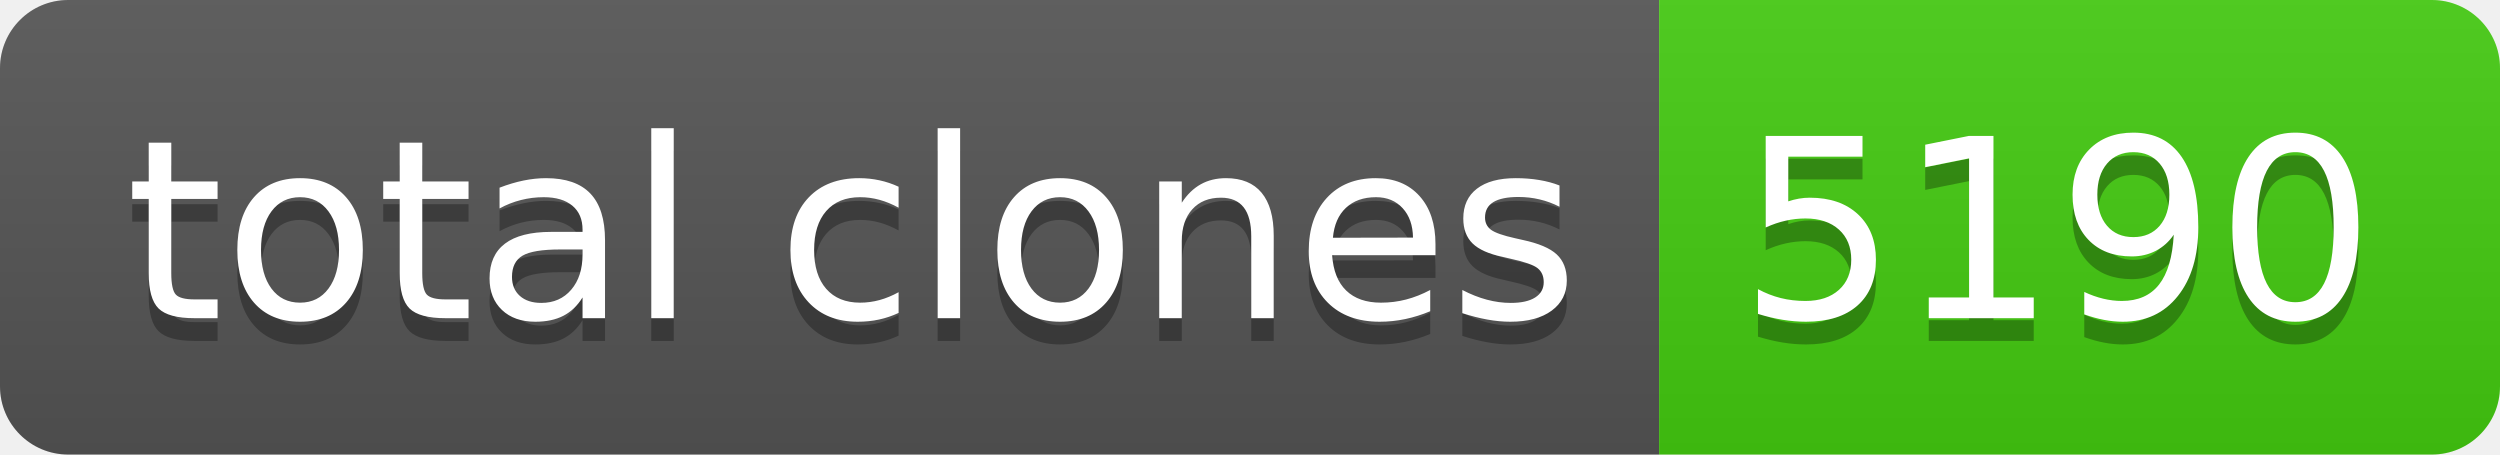
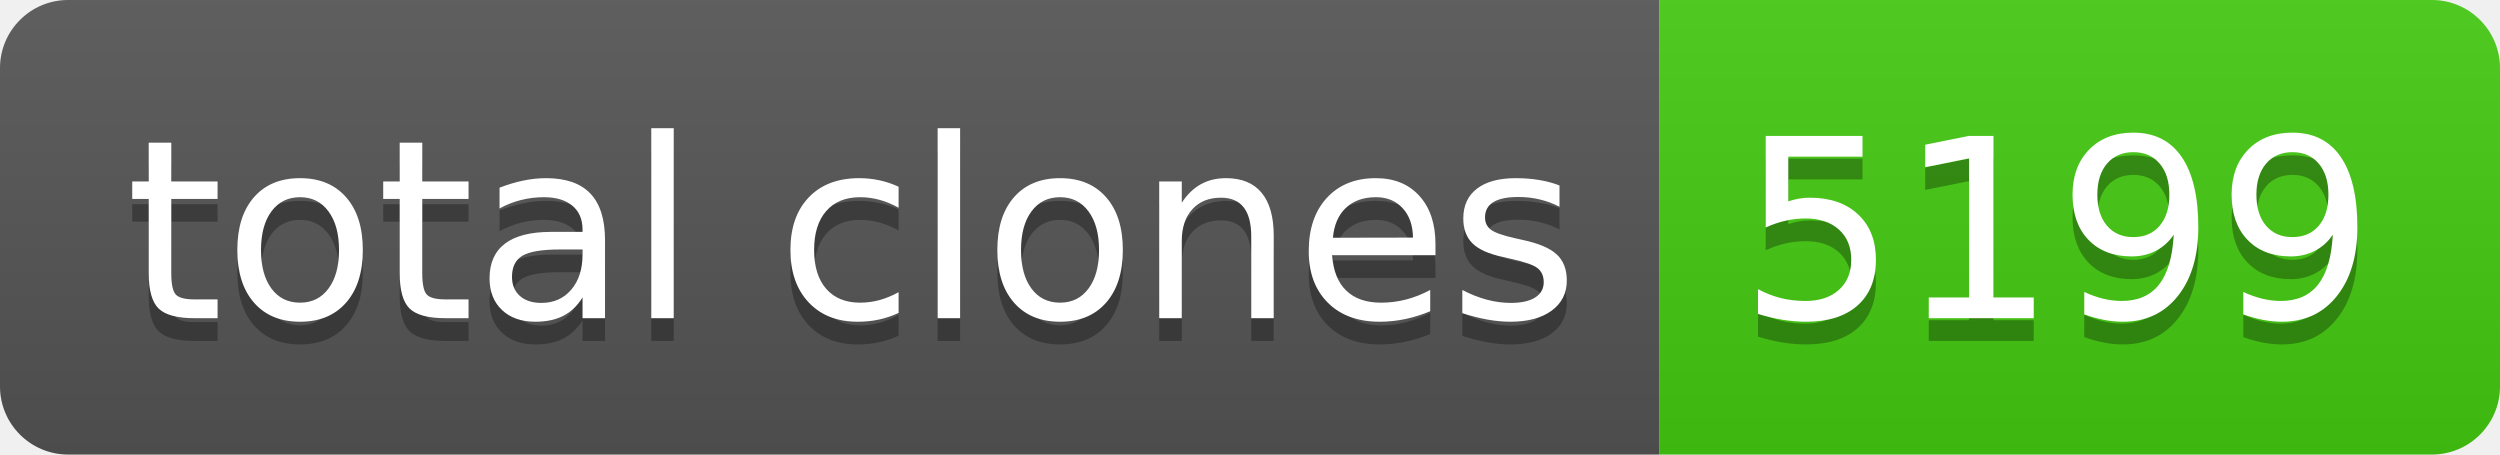
- <svg xmlns="http://www.w3.org/2000/svg" width="110" height="20" role="img" aria-label="total clones: 5190">
+ <svg xmlns="http://www.w3.org/2000/svg" width="110" height="20" role="img" aria-label="total clones: 5199">
  <linearGradient id="s" x2="0" y2="100%">
    <stop offset="0" stop-color="#bbb" stop-opacity=".1" />
    <stop offset="1" stop-opacity=".1" />
  </linearGradient>
  <clipPath id="r">
    <rect width="110" height="20" rx="3" fill="#fff" />
  </clipPath>
  <g clip-path="url(#r)">
    <rect width="73" height="20" fill="#555" />
    <rect x="73" width="37" height="20" fill="#4c1" />
    <rect width="110" height="20" fill="url(#s)" />
  </g>
  <g fill="#fff" text-anchor="middle" font-family="Verdana,Geneva,DejaVu Sans,sans-serif" text-rendering="geometricPrecision" font-size="110">
    <text aria-hidden="true" x="375" y="150" fill="#010101" fill-opacity=".3" transform="scale(.1)" textLength="630">total clones</text>
    <text x="375" y="140" transform="scale(.1)" fill="#fff" textLength="630">total clones</text>
-     <text aria-hidden="true" x="905" y="150" fill="#010101" fill-opacity=".3" transform="scale(.1)" textLength="270">5190</text>
-     <text x="905" y="140" transform="scale(.1)" fill="#fff" textLength="270">5190</text>
+     <text aria-hidden="true" x="905" y="150" fill="#010101" fill-opacity=".3" transform="scale(.1)" textLength="270">5199</text>
+     <text x="905" y="140" transform="scale(.1)" fill="#fff" textLength="270">5199</text>
  </g>
</svg>
